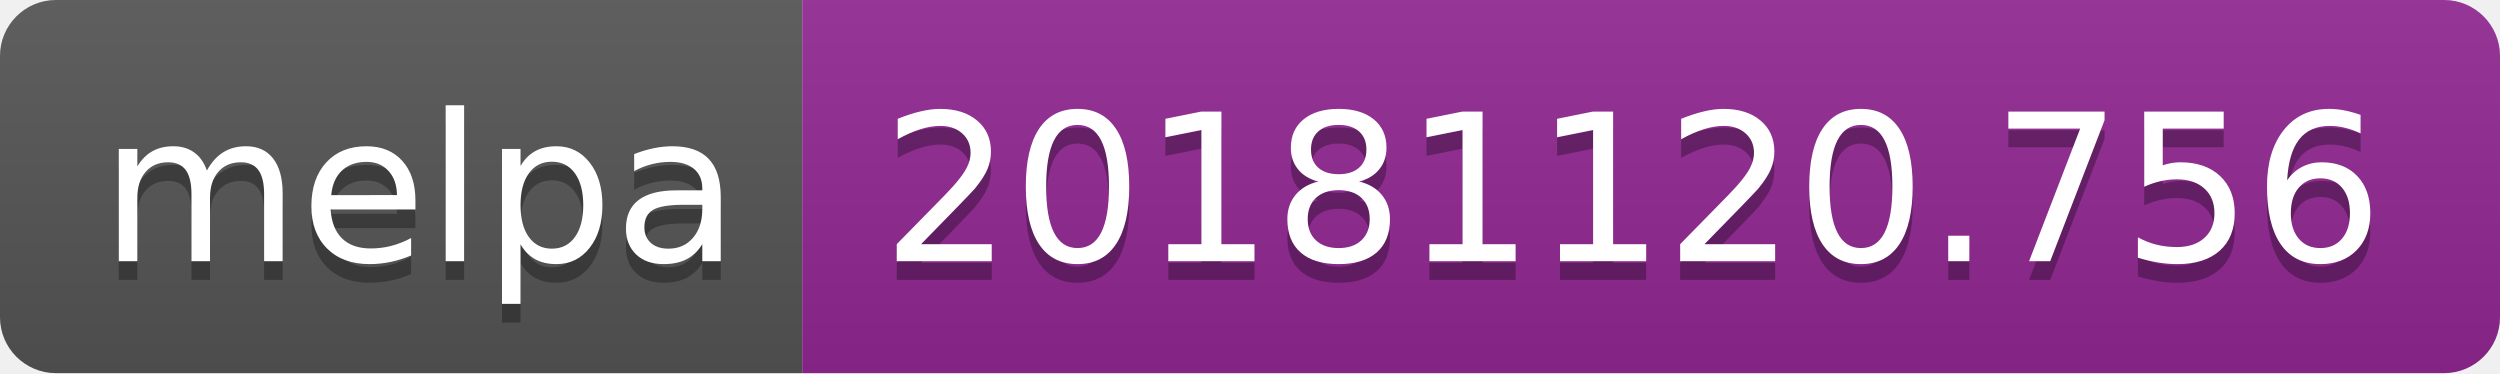
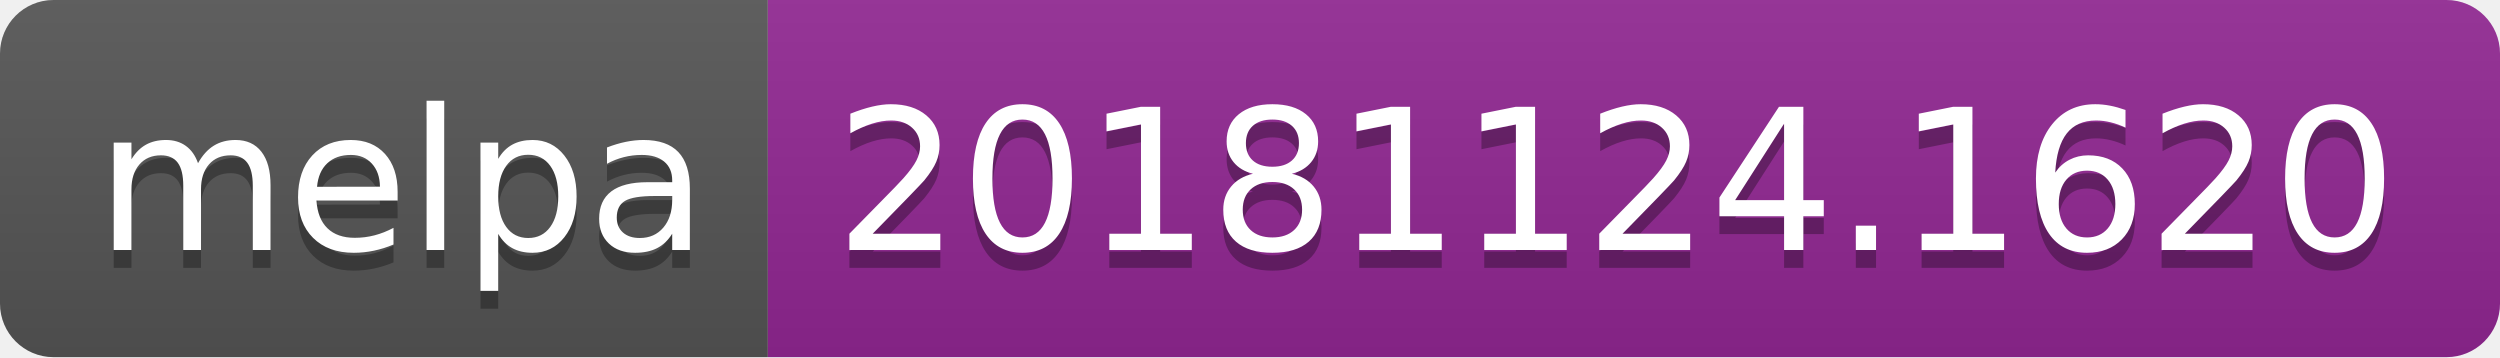
- <svg xmlns="http://www.w3.org/2000/svg" width="134" height="20">
+ <svg xmlns="http://www.w3.org/2000/svg" width="140" height="20">
  <linearGradient id="b" x2="0" y2="100%">
    <stop offset="0" stop-color="#bbb" stop-opacity=".1" />
    <stop offset="1" stop-opacity=".1" />
  </linearGradient>
  <clipPath id="a">
-     <rect width="134" height="20" rx="3" fill="#fff" />
+     <rect width="140" height="20" rx="3" fill="#fff" />
  </clipPath>
  <g clip-path="url(#a)">
    <path fill="#555" d="M0 0h43v20H0z" />
-     <path fill="#922793" d="M43 0h91v20H43z" />
-     <path fill="url(#b)" d="M0 0h134v20H0z" />
+     <path fill="#922793" d="M43 0h97v20H43z" />
+     <path fill="url(#b)" d="M0 0h140v20H0z" />
  </g>
  <g fill="#fff" text-anchor="middle" font-family="DejaVu Sans,Verdana,Geneva,sans-serif" font-size="110">
    <text x="225" y="150" fill="#010101" fill-opacity=".3" transform="scale(.1)" textLength="330">melpa</text>
    <text x="225" y="140" transform="scale(.1)" textLength="330">melpa</text>
-     <text x="875" y="150" fill="#010101" fill-opacity=".3" transform="scale(.1)" textLength="810">20181120.756</text>
-     <text x="875" y="140" transform="scale(.1)" textLength="810">20181120.756</text>
+     <text x="905" y="150" fill="#010101" fill-opacity=".3" transform="scale(.1)" textLength="870">20181124.1620</text>
+     <text x="905" y="140" transform="scale(.1)" textLength="870">20181124.1620</text>
  </g>
</svg>
